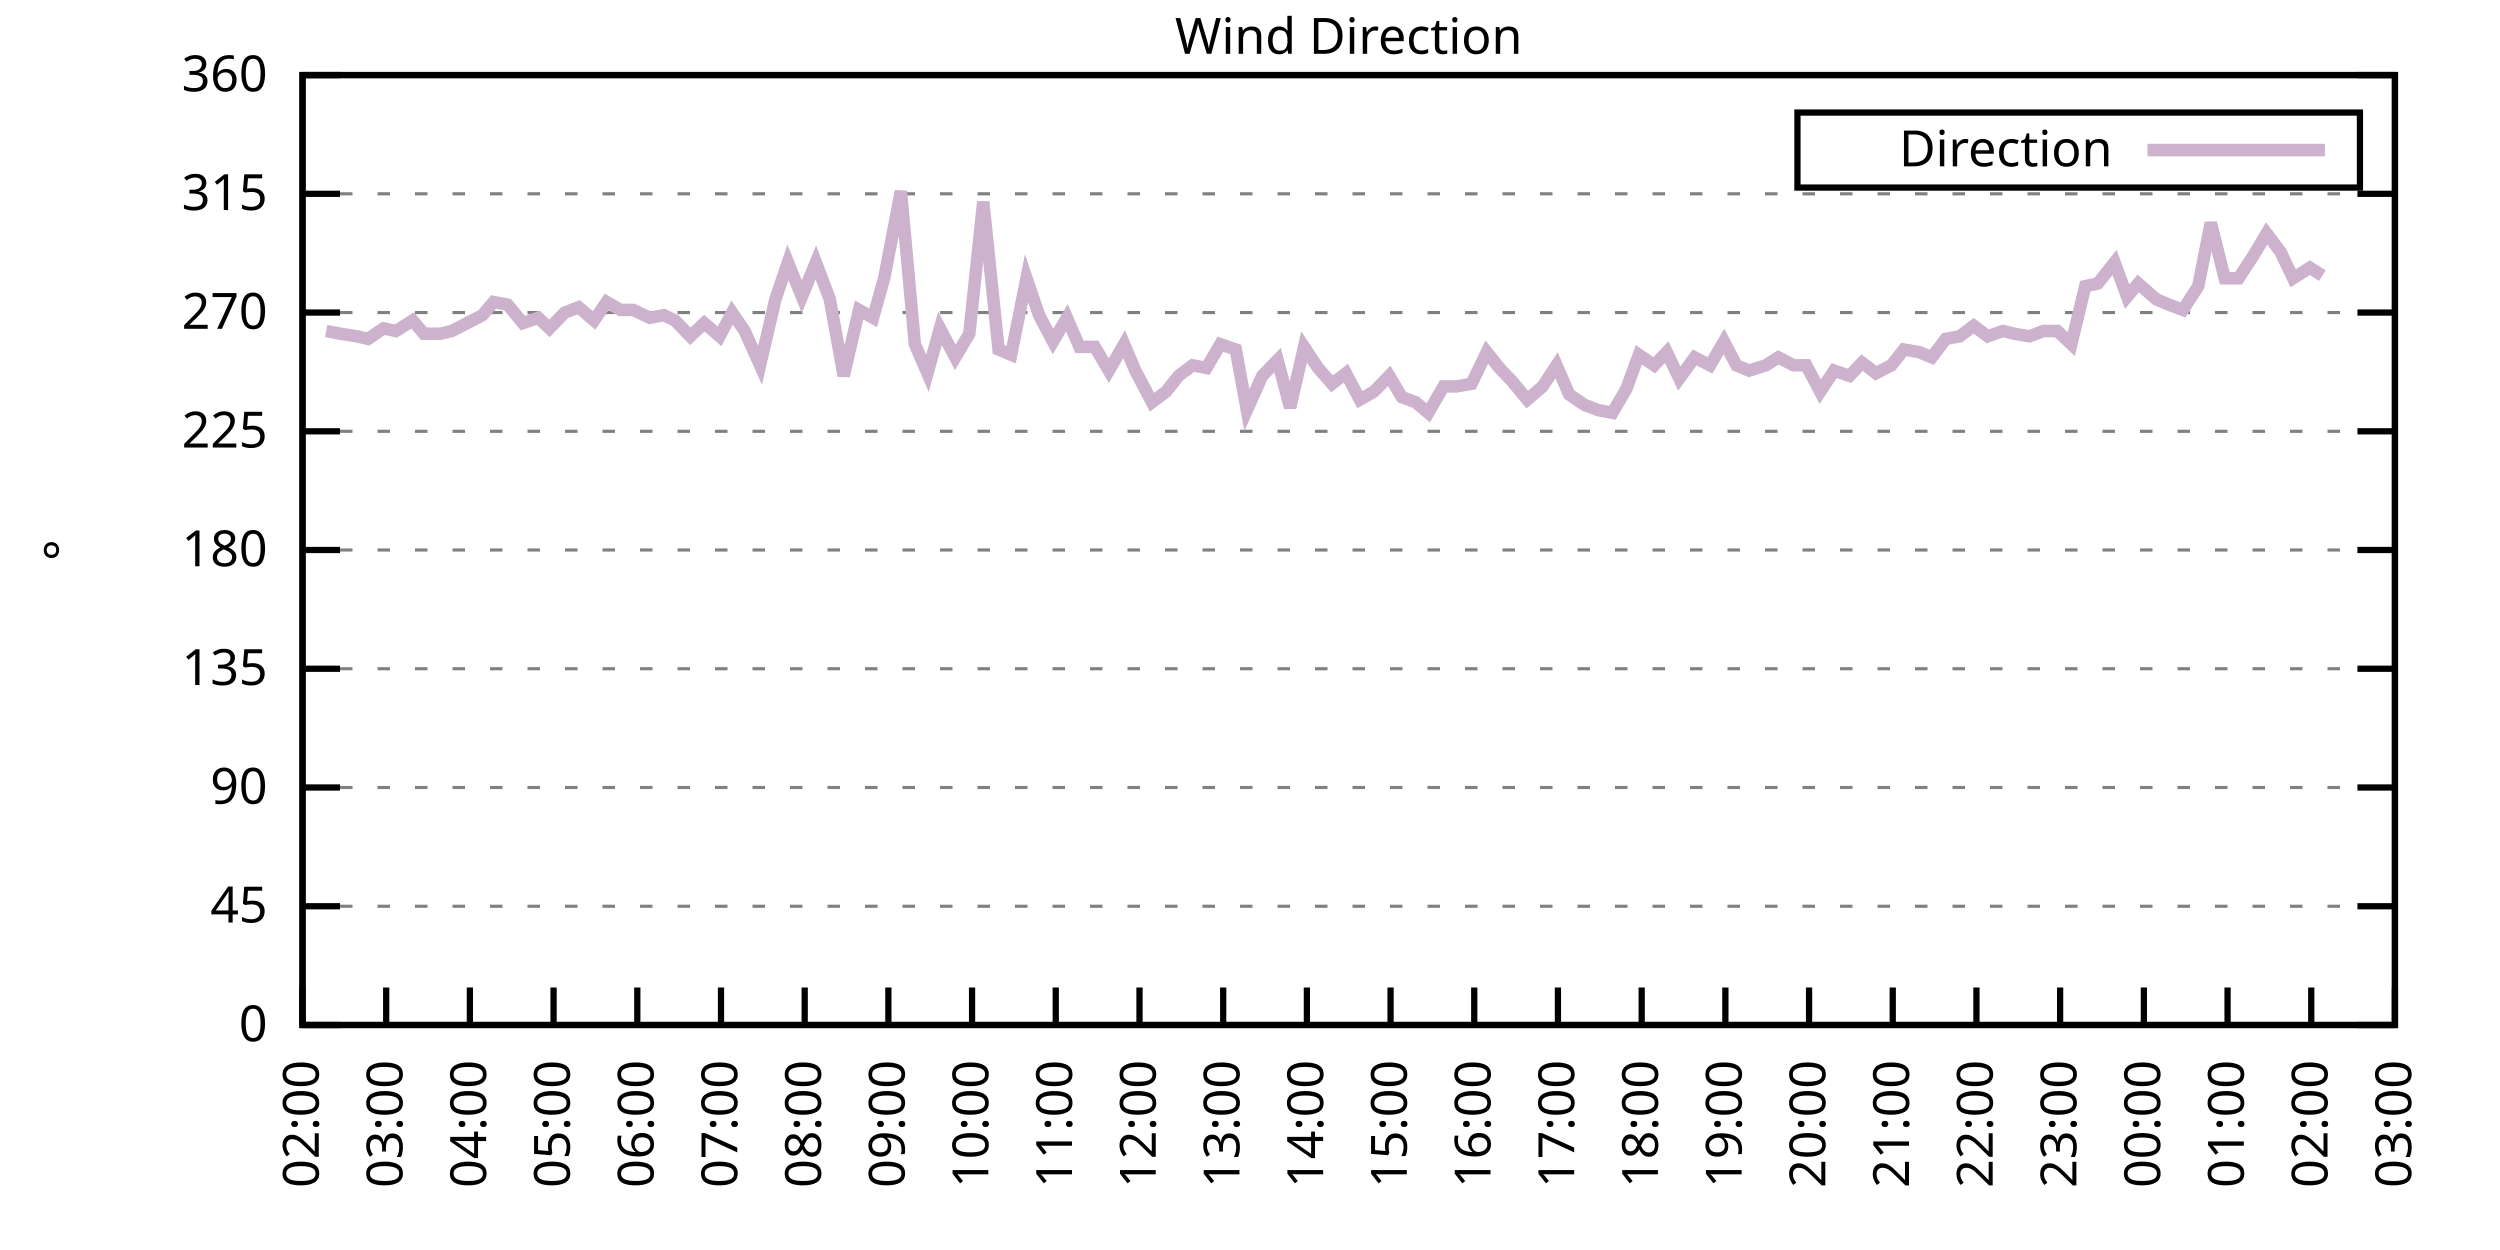
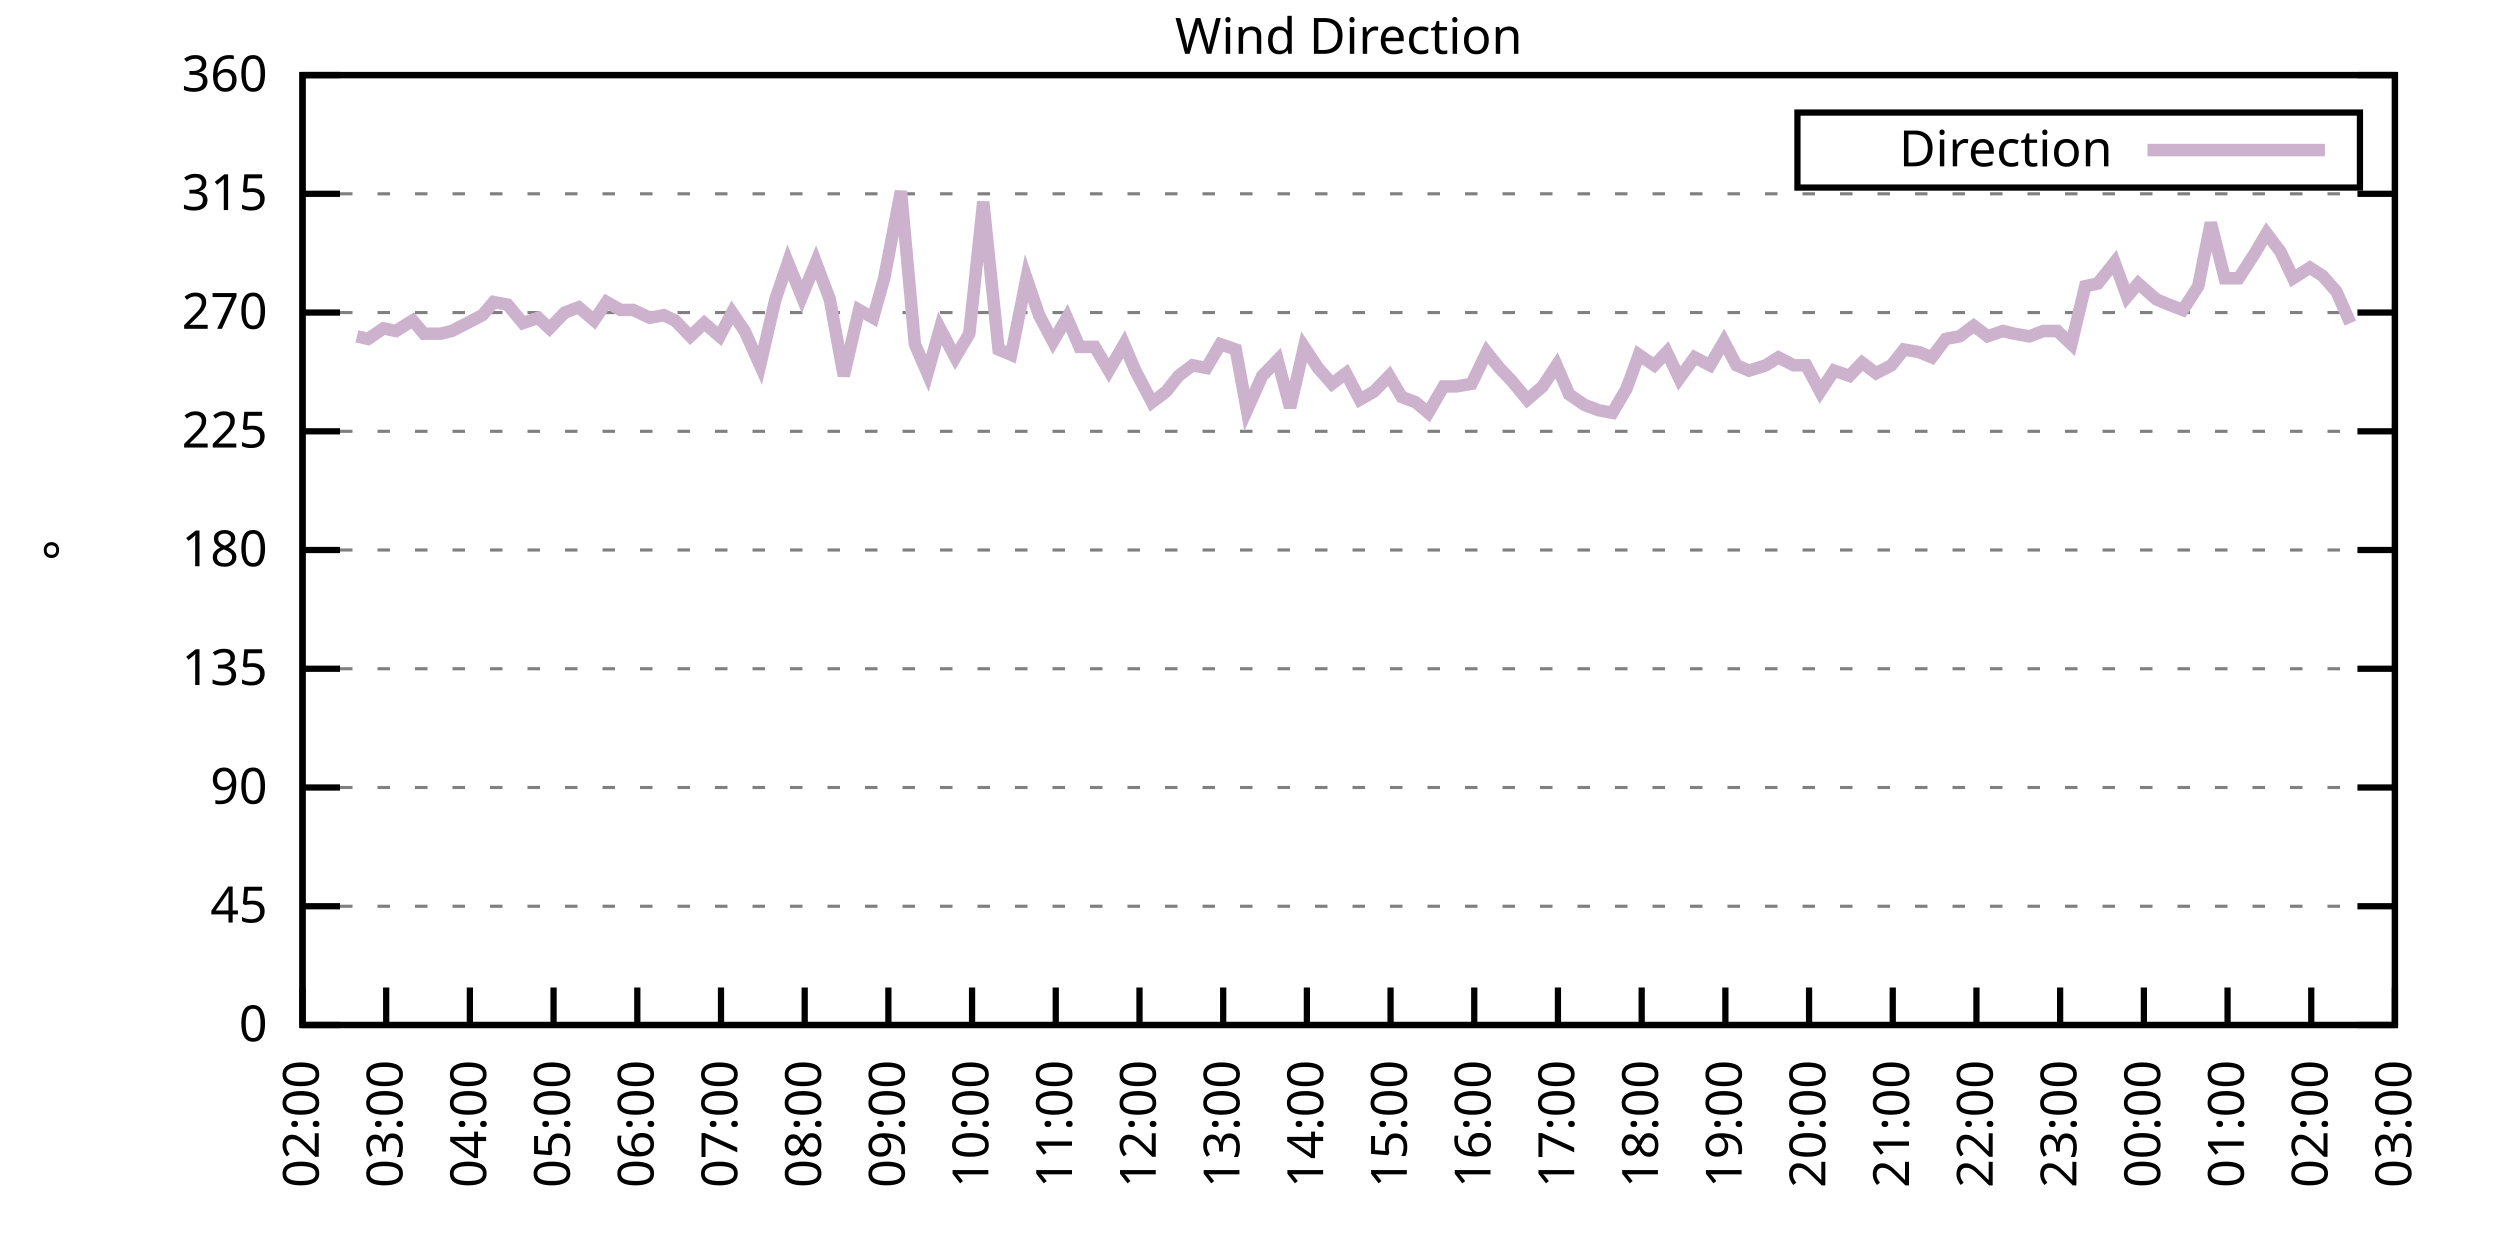
<svg xmlns="http://www.w3.org/2000/svg" xmlns:xlink="http://www.w3.org/1999/xlink" width="400" height="200" viewBox="0 0 400 200">
  <g id="gnuplot_canvas">
    <rect x="0" y="0" width="400" height="200" fill="none" />
    <defs>
      <circle id="gpDot" r="0.5" stroke-width="0.5" stroke="currentColor" />
      <path id="gpPt0" stroke-width="0.333" stroke="currentColor" d="M-1,0 h2 M0,-1 v2" />
      <path id="gpPt1" stroke-width="0.333" stroke="currentColor" d="M-1,-1 L1,1 M1,-1 L-1,1" />
      <path id="gpPt2" stroke-width="0.333" stroke="currentColor" d="M-1,0 L1,0 M0,-1 L0,1 M-1,-1 L1,1 M-1,1 L1,-1" />
      <rect id="gpPt3" stroke-width="0.333" stroke="currentColor" x="-1" y="-1" width="2" height="2" />
      <rect id="gpPt4" stroke-width="0.333" stroke="currentColor" fill="currentColor" x="-1" y="-1" width="2" height="2" />
      <circle id="gpPt5" stroke-width="0.333" stroke="currentColor" cx="0" cy="0" r="1" />
      <use xlink:href="#gpPt5" id="gpPt6" fill="currentColor" stroke="none" />
      <path id="gpPt7" stroke-width="0.333" stroke="currentColor" d="M0,-1.33 L-1.33,0.67 L1.33,0.67 z" />
      <use xlink:href="#gpPt7" id="gpPt8" fill="currentColor" stroke="none" />
      <use xlink:href="#gpPt7" id="gpPt9" stroke="currentColor" transform="rotate(180)" />
      <use xlink:href="#gpPt9" id="gpPt10" fill="currentColor" stroke="none" />
      <use xlink:href="#gpPt3" id="gpPt11" stroke="currentColor" transform="rotate(45)" />
      <use xlink:href="#gpPt11" id="gpPt12" fill="currentColor" stroke="none" />
      <path id="gpPt13" stroke-width="0.333" stroke="currentColor" d="M0,1.330 L1.265,0.411 L0.782,-1.067 L-0.782,-1.076 L-1.265,0.411 z" />
      <use xlink:href="#gpPt13" id="gpPt14" fill="currentColor" stroke="none" />
      <filter id="textbox" filterUnits="objectBoundingBox" x="0" y="0" height="1" width="1">
        <feFlood flood-color="white" flood-opacity="1" result="bgnd" />
        <feComposite in="SourceGraphic" in2="bgnd" operator="atop" />
      </filter>
      <filter id="greybox" filterUnits="objectBoundingBox" x="0" y="0" height="1" width="1">
        <feFlood flood-color="lightgrey" flood-opacity="1" result="grey" />
        <feComposite in="SourceGraphic" in2="grey" operator="atop" />
      </filter>
    </defs>
    <g fill="none" color="white" stroke="currentColor" stroke-width="1.00" stroke-linecap="butt" stroke-linejoin="miter">
</g>
    <g fill="none" color="black" stroke="currentColor" stroke-width="1.00" stroke-linecap="butt" stroke-linejoin="miter">
      <g stroke="none" shape-rendering="crispEdges">
        <polygon fill="rgb(255, 255, 255)" points="48.40,164.00 383.18,164.00 383.18,12.02 48.40,12.02 " />
      </g>
    </g>
    <g fill="none" color="black" stroke="currentColor" stroke-width="1.00" stroke-linecap="butt" stroke-linejoin="miter">
</g>
    <g fill="none" color="black" stroke="black" stroke-width="0.50" stroke-linecap="butt" stroke-linejoin="miter">
</g>
    <g fill="none" color="gray" stroke="currentColor" stroke-width="0.50" stroke-linecap="butt" stroke-linejoin="miter">
      <path stroke="gray" stroke-dasharray="2,4" class="gridline" d="M48.40,164.00 L383.19,164.00  " />
    </g>
    <g fill="none" color="gray" stroke="gray" stroke-width="1.00" stroke-linecap="butt" stroke-linejoin="miter">
</g>
    <g fill="none" color="black" stroke="currentColor" stroke-width="1.00" stroke-linecap="butt" stroke-linejoin="miter">
      <path stroke="black" d="M48.40,164.00 L54.40,164.00 M383.19,164.00 L377.19,164.00  " />
      <g transform="translate(42.80,166.60)" stroke="none" fill="black" font-family="Sans" font-size="8.00" text-anchor="end">
        <text>
          <tspan font-family="Sans"> 0</tspan>
        </text>
      </g>
    </g>
    <g fill="none" color="black" stroke="currentColor" stroke-width="1.00" stroke-linecap="butt" stroke-linejoin="miter">
</g>
    <g fill="none" color="black" stroke="black" stroke-width="0.50" stroke-linecap="butt" stroke-linejoin="miter">
</g>
    <g fill="none" color="gray" stroke="currentColor" stroke-width="0.50" stroke-linecap="butt" stroke-linejoin="miter">
      <path stroke="gray" stroke-dasharray="2,4" class="gridline" d="M48.40,145.00 L383.19,145.00  " />
    </g>
    <g fill="none" color="gray" stroke="gray" stroke-width="1.00" stroke-linecap="butt" stroke-linejoin="miter">
</g>
    <g fill="none" color="black" stroke="currentColor" stroke-width="1.00" stroke-linecap="butt" stroke-linejoin="miter">
      <path stroke="black" d="M48.40,145.00 L54.40,145.00 M383.19,145.00 L377.19,145.00  " />
      <g transform="translate(42.80,147.60)" stroke="none" fill="black" font-family="Sans" font-size="8.00" text-anchor="end">
        <text>
          <tspan font-family="Sans"> 45</tspan>
        </text>
      </g>
    </g>
    <g fill="none" color="black" stroke="currentColor" stroke-width="1.00" stroke-linecap="butt" stroke-linejoin="miter">
</g>
    <g fill="none" color="black" stroke="black" stroke-width="0.50" stroke-linecap="butt" stroke-linejoin="miter">
</g>
    <g fill="none" color="gray" stroke="currentColor" stroke-width="0.50" stroke-linecap="butt" stroke-linejoin="miter">
      <path stroke="gray" stroke-dasharray="2,4" class="gridline" d="M48.40,126.00 L383.19,126.00  " />
    </g>
    <g fill="none" color="gray" stroke="gray" stroke-width="1.00" stroke-linecap="butt" stroke-linejoin="miter">
</g>
    <g fill="none" color="black" stroke="currentColor" stroke-width="1.00" stroke-linecap="butt" stroke-linejoin="miter">
      <path stroke="black" d="M48.40,126.00 L54.40,126.00 M383.19,126.00 L377.19,126.00  " />
      <g transform="translate(42.80,128.60)" stroke="none" fill="black" font-family="Sans" font-size="8.00" text-anchor="end">
        <text>
          <tspan font-family="Sans"> 90</tspan>
        </text>
      </g>
    </g>
    <g fill="none" color="black" stroke="currentColor" stroke-width="1.00" stroke-linecap="butt" stroke-linejoin="miter">
</g>
    <g fill="none" color="black" stroke="black" stroke-width="0.50" stroke-linecap="butt" stroke-linejoin="miter">
</g>
    <g fill="none" color="gray" stroke="currentColor" stroke-width="0.50" stroke-linecap="butt" stroke-linejoin="miter">
      <path stroke="gray" stroke-dasharray="2,4" class="gridline" d="M48.40,107.00 L383.19,107.00  " />
    </g>
    <g fill="none" color="gray" stroke="gray" stroke-width="1.00" stroke-linecap="butt" stroke-linejoin="miter">
</g>
    <g fill="none" color="black" stroke="currentColor" stroke-width="1.00" stroke-linecap="butt" stroke-linejoin="miter">
      <path stroke="black" d="M48.40,107.00 L54.40,107.00 M383.19,107.00 L377.19,107.00  " />
      <g transform="translate(42.80,109.60)" stroke="none" fill="black" font-family="Sans" font-size="8.00" text-anchor="end">
        <text>
          <tspan font-family="Sans"> 135</tspan>
        </text>
      </g>
    </g>
    <g fill="none" color="black" stroke="currentColor" stroke-width="1.00" stroke-linecap="butt" stroke-linejoin="miter">
</g>
    <g fill="none" color="black" stroke="black" stroke-width="0.50" stroke-linecap="butt" stroke-linejoin="miter">
</g>
    <g fill="none" color="gray" stroke="currentColor" stroke-width="0.50" stroke-linecap="butt" stroke-linejoin="miter">
      <path stroke="gray" stroke-dasharray="2,4" class="gridline" d="M48.40,88.00 L383.19,88.00  " />
    </g>
    <g fill="none" color="gray" stroke="gray" stroke-width="1.00" stroke-linecap="butt" stroke-linejoin="miter">
</g>
    <g fill="none" color="black" stroke="currentColor" stroke-width="1.00" stroke-linecap="butt" stroke-linejoin="miter">
      <path stroke="black" d="M48.40,88.00 L54.40,88.00 M383.19,88.00 L377.19,88.00  " />
      <g transform="translate(42.80,90.60)" stroke="none" fill="black" font-family="Sans" font-size="8.00" text-anchor="end">
        <text>
          <tspan font-family="Sans"> 180</tspan>
        </text>
      </g>
    </g>
    <g fill="none" color="black" stroke="currentColor" stroke-width="1.00" stroke-linecap="butt" stroke-linejoin="miter">
</g>
    <g fill="none" color="black" stroke="black" stroke-width="0.50" stroke-linecap="butt" stroke-linejoin="miter">
</g>
    <g fill="none" color="gray" stroke="currentColor" stroke-width="0.50" stroke-linecap="butt" stroke-linejoin="miter">
      <path stroke="gray" stroke-dasharray="2,4" class="gridline" d="M48.40,69.01 L383.19,69.01  " />
    </g>
    <g fill="none" color="gray" stroke="gray" stroke-width="1.00" stroke-linecap="butt" stroke-linejoin="miter">
</g>
    <g fill="none" color="black" stroke="currentColor" stroke-width="1.00" stroke-linecap="butt" stroke-linejoin="miter">
      <path stroke="black" d="M48.40,69.01 L54.40,69.01 M383.19,69.01 L377.19,69.01  " />
      <g transform="translate(42.80,71.61)" stroke="none" fill="black" font-family="Sans" font-size="8.00" text-anchor="end">
        <text>
          <tspan font-family="Sans"> 225</tspan>
        </text>
      </g>
    </g>
    <g fill="none" color="black" stroke="currentColor" stroke-width="1.00" stroke-linecap="butt" stroke-linejoin="miter">
</g>
    <g fill="none" color="black" stroke="black" stroke-width="0.50" stroke-linecap="butt" stroke-linejoin="miter">
</g>
    <g fill="none" color="gray" stroke="currentColor" stroke-width="0.50" stroke-linecap="butt" stroke-linejoin="miter">
      <path stroke="gray" stroke-dasharray="2,4" class="gridline" d="M48.40,50.01 L383.19,50.01  " />
    </g>
    <g fill="none" color="gray" stroke="gray" stroke-width="1.00" stroke-linecap="butt" stroke-linejoin="miter">
</g>
    <g fill="none" color="black" stroke="currentColor" stroke-width="1.00" stroke-linecap="butt" stroke-linejoin="miter">
      <path stroke="black" d="M48.40,50.01 L54.40,50.01 M383.19,50.01 L377.19,50.01  " />
      <g transform="translate(42.80,52.61)" stroke="none" fill="black" font-family="Sans" font-size="8.00" text-anchor="end">
        <text>
          <tspan font-family="Sans"> 270</tspan>
        </text>
      </g>
    </g>
    <g fill="none" color="black" stroke="currentColor" stroke-width="1.00" stroke-linecap="butt" stroke-linejoin="miter">
</g>
    <g fill="none" color="black" stroke="black" stroke-width="0.50" stroke-linecap="butt" stroke-linejoin="miter">
</g>
    <g fill="none" color="gray" stroke="currentColor" stroke-width="0.50" stroke-linecap="butt" stroke-linejoin="miter">
      <path stroke="gray" stroke-dasharray="2,4" class="gridline" d="M48.40,31.01 L383.19,31.01  " />
    </g>
    <g fill="none" color="gray" stroke="gray" stroke-width="1.00" stroke-linecap="butt" stroke-linejoin="miter">
</g>
    <g fill="none" color="black" stroke="currentColor" stroke-width="1.00" stroke-linecap="butt" stroke-linejoin="miter">
      <path stroke="black" d="M48.40,31.01 L54.40,31.01 M383.19,31.01 L377.19,31.01  " />
      <g transform="translate(42.80,33.61)" stroke="none" fill="black" font-family="Sans" font-size="8.00" text-anchor="end">
        <text>
          <tspan font-family="Sans"> 315</tspan>
        </text>
      </g>
    </g>
    <g fill="none" color="black" stroke="currentColor" stroke-width="1.00" stroke-linecap="butt" stroke-linejoin="miter">
</g>
    <g fill="none" color="black" stroke="black" stroke-width="0.50" stroke-linecap="butt" stroke-linejoin="miter">
</g>
    <g fill="none" color="gray" stroke="currentColor" stroke-width="0.50" stroke-linecap="butt" stroke-linejoin="miter">
      <path stroke="gray" stroke-dasharray="2,4" class="gridline" d="M48.40,12.01 L383.19,12.01  " />
    </g>
    <g fill="none" color="gray" stroke="gray" stroke-width="1.00" stroke-linecap="butt" stroke-linejoin="miter">
</g>
    <g fill="none" color="black" stroke="currentColor" stroke-width="1.00" stroke-linecap="butt" stroke-linejoin="miter">
      <path stroke="black" d="M48.40,12.01 L54.40,12.01 M383.19,12.01 L377.19,12.01  " />
      <g transform="translate(42.80,14.61)" stroke="none" fill="black" font-family="Sans" font-size="8.00" text-anchor="end">
        <text>
          <tspan font-family="Sans"> 360</tspan>
        </text>
      </g>
    </g>
    <g fill="none" color="black" stroke="currentColor" stroke-width="1.00" stroke-linecap="butt" stroke-linejoin="miter">
      <path stroke="black" d="M48.40,164.00 L48.40,158.00  " />
      <g transform="translate(51.00,169.60) rotate(270.00)" stroke="none" fill="black" font-family="Sans" font-size="8.00" text-anchor="end">
        <text>
          <tspan font-family="Sans">02:00</tspan>
        </text>
      </g>
    </g>
    <g fill="none" color="black" stroke="currentColor" stroke-width="1.00" stroke-linecap="butt" stroke-linejoin="miter">
      <path stroke="black" d="M61.79,164.00 L61.79,158.00  " />
      <g transform="translate(64.39,169.60) rotate(270.00)" stroke="none" fill="black" font-family="Sans" font-size="8.00" text-anchor="end">
        <text>
          <tspan font-family="Sans">03:00</tspan>
        </text>
      </g>
    </g>
    <g fill="none" color="black" stroke="currentColor" stroke-width="1.00" stroke-linecap="butt" stroke-linejoin="miter">
      <path stroke="black" d="M75.18,164.00 L75.18,158.00  " />
      <g transform="translate(77.78,169.60) rotate(270.00)" stroke="none" fill="black" font-family="Sans" font-size="8.00" text-anchor="end">
        <text>
          <tspan font-family="Sans">04:00</tspan>
        </text>
      </g>
    </g>
    <g fill="none" color="black" stroke="currentColor" stroke-width="1.00" stroke-linecap="butt" stroke-linejoin="miter">
      <path stroke="black" d="M88.57,164.00 L88.57,158.00  " />
      <g transform="translate(91.17,169.60) rotate(270.00)" stroke="none" fill="black" font-family="Sans" font-size="8.00" text-anchor="end">
        <text>
          <tspan font-family="Sans">05:00</tspan>
        </text>
      </g>
    </g>
    <g fill="none" color="black" stroke="currentColor" stroke-width="1.00" stroke-linecap="butt" stroke-linejoin="miter">
      <path stroke="black" d="M101.97,164.00 L101.97,158.00  " />
      <g transform="translate(104.57,169.60) rotate(270.00)" stroke="none" fill="black" font-family="Sans" font-size="8.00" text-anchor="end">
        <text>
          <tspan font-family="Sans">06:00</tspan>
        </text>
      </g>
    </g>
    <g fill="none" color="black" stroke="currentColor" stroke-width="1.00" stroke-linecap="butt" stroke-linejoin="miter">
      <path stroke="black" d="M115.36,164.00 L115.36,158.00  " />
      <g transform="translate(117.96,169.60) rotate(270.00)" stroke="none" fill="black" font-family="Sans" font-size="8.00" text-anchor="end">
        <text>
          <tspan font-family="Sans">07:00</tspan>
        </text>
      </g>
    </g>
    <g fill="none" color="black" stroke="currentColor" stroke-width="1.00" stroke-linecap="butt" stroke-linejoin="miter">
      <path stroke="black" d="M128.75,164.00 L128.75,158.00  " />
      <g transform="translate(131.35,169.60) rotate(270.00)" stroke="none" fill="black" font-family="Sans" font-size="8.00" text-anchor="end">
        <text>
          <tspan font-family="Sans">08:00</tspan>
        </text>
      </g>
    </g>
    <g fill="none" color="black" stroke="currentColor" stroke-width="1.00" stroke-linecap="butt" stroke-linejoin="miter">
      <path stroke="black" d="M142.14,164.00 L142.14,158.00  " />
      <g transform="translate(144.74,169.60) rotate(270.00)" stroke="none" fill="black" font-family="Sans" font-size="8.00" text-anchor="end">
        <text>
          <tspan font-family="Sans">09:00</tspan>
        </text>
      </g>
    </g>
    <g fill="none" color="black" stroke="currentColor" stroke-width="1.00" stroke-linecap="butt" stroke-linejoin="miter">
      <path stroke="black" d="M155.53,164.00 L155.53,158.00  " />
      <g transform="translate(158.13,169.60) rotate(270.00)" stroke="none" fill="black" font-family="Sans" font-size="8.00" text-anchor="end">
        <text>
          <tspan font-family="Sans">10:00</tspan>
        </text>
      </g>
    </g>
    <g fill="none" color="black" stroke="currentColor" stroke-width="1.00" stroke-linecap="butt" stroke-linejoin="miter">
      <path stroke="black" d="M168.92,164.00 L168.92,158.00  " />
      <g transform="translate(171.52,169.60) rotate(270.00)" stroke="none" fill="black" font-family="Sans" font-size="8.00" text-anchor="end">
        <text>
          <tspan font-family="Sans">11:00</tspan>
        </text>
      </g>
    </g>
    <g fill="none" color="black" stroke="currentColor" stroke-width="1.00" stroke-linecap="butt" stroke-linejoin="miter">
      <path stroke="black" d="M182.32,164.00 L182.32,158.00  " />
      <g transform="translate(184.92,169.60) rotate(270.00)" stroke="none" fill="black" font-family="Sans" font-size="8.00" text-anchor="end">
        <text>
          <tspan font-family="Sans">12:00</tspan>
        </text>
      </g>
    </g>
    <g fill="none" color="black" stroke="currentColor" stroke-width="1.00" stroke-linecap="butt" stroke-linejoin="miter">
      <path stroke="black" d="M195.71,164.00 L195.71,158.00  " />
      <g transform="translate(198.31,169.60) rotate(270.00)" stroke="none" fill="black" font-family="Sans" font-size="8.00" text-anchor="end">
        <text>
          <tspan font-family="Sans">13:00</tspan>
        </text>
      </g>
    </g>
    <g fill="none" color="black" stroke="currentColor" stroke-width="1.00" stroke-linecap="butt" stroke-linejoin="miter">
      <path stroke="black" d="M209.10,164.00 L209.10,158.00  " />
      <g transform="translate(211.70,169.60) rotate(270.00)" stroke="none" fill="black" font-family="Sans" font-size="8.00" text-anchor="end">
        <text>
          <tspan font-family="Sans">14:00</tspan>
        </text>
      </g>
    </g>
    <g fill="none" color="black" stroke="currentColor" stroke-width="1.00" stroke-linecap="butt" stroke-linejoin="miter">
      <path stroke="black" d="M222.49,164.00 L222.49,158.00  " />
      <g transform="translate(225.09,169.60) rotate(270.00)" stroke="none" fill="black" font-family="Sans" font-size="8.00" text-anchor="end">
        <text>
          <tspan font-family="Sans">15:00</tspan>
        </text>
      </g>
    </g>
    <g fill="none" color="black" stroke="currentColor" stroke-width="1.00" stroke-linecap="butt" stroke-linejoin="miter">
      <path stroke="black" d="M235.88,164.00 L235.88,158.00  " />
      <g transform="translate(238.48,169.60) rotate(270.00)" stroke="none" fill="black" font-family="Sans" font-size="8.00" text-anchor="end">
        <text>
          <tspan font-family="Sans">16:00</tspan>
        </text>
      </g>
    </g>
    <g fill="none" color="black" stroke="currentColor" stroke-width="1.00" stroke-linecap="butt" stroke-linejoin="miter">
      <path stroke="black" d="M249.27,164.00 L249.27,158.00  " />
      <g transform="translate(251.87,169.60) rotate(270.00)" stroke="none" fill="black" font-family="Sans" font-size="8.00" text-anchor="end">
        <text>
          <tspan font-family="Sans">17:00</tspan>
        </text>
      </g>
    </g>
    <g fill="none" color="black" stroke="currentColor" stroke-width="1.00" stroke-linecap="butt" stroke-linejoin="miter">
      <path stroke="black" d="M262.67,164.00 L262.67,158.00  " />
      <g transform="translate(265.27,169.60) rotate(270.00)" stroke="none" fill="black" font-family="Sans" font-size="8.00" text-anchor="end">
        <text>
          <tspan font-family="Sans">18:00</tspan>
        </text>
      </g>
    </g>
    <g fill="none" color="black" stroke="currentColor" stroke-width="1.00" stroke-linecap="butt" stroke-linejoin="miter">
      <path stroke="black" d="M276.06,164.00 L276.06,158.00  " />
      <g transform="translate(278.66,169.60) rotate(270.00)" stroke="none" fill="black" font-family="Sans" font-size="8.00" text-anchor="end">
        <text>
          <tspan font-family="Sans">19:00</tspan>
        </text>
      </g>
    </g>
    <g fill="none" color="black" stroke="currentColor" stroke-width="1.00" stroke-linecap="butt" stroke-linejoin="miter">
      <path stroke="black" d="M289.45,164.00 L289.45,158.00  " />
      <g transform="translate(292.05,169.60) rotate(270.00)" stroke="none" fill="black" font-family="Sans" font-size="8.00" text-anchor="end">
        <text>
          <tspan font-family="Sans">20:00</tspan>
        </text>
      </g>
    </g>
    <g fill="none" color="black" stroke="currentColor" stroke-width="1.00" stroke-linecap="butt" stroke-linejoin="miter">
      <path stroke="black" d="M302.84,164.00 L302.84,158.00  " />
      <g transform="translate(305.44,169.60) rotate(270.00)" stroke="none" fill="black" font-family="Sans" font-size="8.00" text-anchor="end">
        <text>
          <tspan font-family="Sans">21:00</tspan>
        </text>
      </g>
    </g>
    <g fill="none" color="black" stroke="currentColor" stroke-width="1.00" stroke-linecap="butt" stroke-linejoin="miter">
      <path stroke="black" d="M316.23,164.00 L316.23,158.00  " />
      <g transform="translate(318.83,169.60) rotate(270.00)" stroke="none" fill="black" font-family="Sans" font-size="8.00" text-anchor="end">
        <text>
          <tspan font-family="Sans">22:00</tspan>
        </text>
      </g>
    </g>
    <g fill="none" color="black" stroke="currentColor" stroke-width="1.00" stroke-linecap="butt" stroke-linejoin="miter">
      <path stroke="black" d="M329.62,164.00 L329.62,158.00  " />
      <g transform="translate(332.22,169.60) rotate(270.00)" stroke="none" fill="black" font-family="Sans" font-size="8.00" text-anchor="end">
        <text>
          <tspan font-family="Sans">23:00</tspan>
        </text>
      </g>
    </g>
    <g fill="none" color="black" stroke="currentColor" stroke-width="1.00" stroke-linecap="butt" stroke-linejoin="miter">
      <path stroke="black" d="M343.02,164.00 L343.02,158.00  " />
      <g transform="translate(345.62,169.60) rotate(270.00)" stroke="none" fill="black" font-family="Sans" font-size="8.00" text-anchor="end">
        <text>
          <tspan font-family="Sans">00:00</tspan>
        </text>
      </g>
    </g>
    <g fill="none" color="black" stroke="currentColor" stroke-width="1.00" stroke-linecap="butt" stroke-linejoin="miter">
      <path stroke="black" d="M356.41,164.00 L356.41,158.00  " />
      <g transform="translate(359.01,169.60) rotate(270.00)" stroke="none" fill="black" font-family="Sans" font-size="8.00" text-anchor="end">
        <text>
          <tspan font-family="Sans">01:00</tspan>
        </text>
      </g>
    </g>
    <g fill="none" color="black" stroke="currentColor" stroke-width="1.00" stroke-linecap="butt" stroke-linejoin="miter">
      <path stroke="black" d="M369.80,164.00 L369.80,158.00  " />
      <g transform="translate(372.40,169.60) rotate(270.00)" stroke="none" fill="black" font-family="Sans" font-size="8.00" text-anchor="end">
        <text>
          <tspan font-family="Sans">02:00</tspan>
        </text>
      </g>
    </g>
    <g fill="none" color="black" stroke="currentColor" stroke-width="1.00" stroke-linecap="butt" stroke-linejoin="miter">
      <path stroke="black" d="M383.19,164.00 L383.19,158.00  " />
      <g transform="translate(385.79,169.60) rotate(270.00)" stroke="none" fill="black" font-family="Sans" font-size="8.00" text-anchor="end">
        <text>
          <tspan font-family="Sans">03:00</tspan>
        </text>
      </g>
    </g>
    <g fill="none" color="black" stroke="currentColor" stroke-width="1.00" stroke-linecap="butt" stroke-linejoin="miter">
</g>
    <g fill="none" color="black" stroke="currentColor" stroke-width="1.00" stroke-linecap="butt" stroke-linejoin="miter">
      <path stroke="black" d="M48.40,12.01 L48.40,164.00 L383.19,164.00 L383.19,12.01 L48.40,12.01 Z  " />
    </g>
    <g fill="none" color="black" stroke="currentColor" stroke-width="1.00" stroke-linecap="butt" stroke-linejoin="miter">
</g>
    <g fill="none" color="black" stroke="currentColor" stroke-width="1.00" stroke-linecap="butt" stroke-linejoin="miter">
      <path stroke="black" d="M287.59,30.01 L287.59,18.01 L377.59,18.01 L377.59,30.01 L287.59,30.01 Z  " />
    </g>
    <g id="Wind_direction_plot_1">
      <g fill="none" color="white" stroke="black" stroke-width="2.00" stroke-linecap="butt" stroke-linejoin="miter">
</g>
      <g fill="none" color="black" stroke="currentColor" stroke-width="2.00" stroke-linecap="butt" stroke-linejoin="miter">
        <g transform="translate(337.99,26.61)" stroke="none" fill="black" font-family="Sans" font-size="8.00" text-anchor="end">
          <text>
            <tspan font-family="Sans">Direction</tspan>
          </text>
        </g>
      </g>
      <g fill="none" color="black" stroke="currentColor" stroke-width="2.00" stroke-linecap="butt" stroke-linejoin="miter">
-         <path stroke="rgb(204, 178, 204)" d="M343.59,24.01 L371.99,24.01 M52.19,52.96 L54.43,53.39 L57.10,53.81 L58.89,54.23 L61.35,52.54 L63.35,52.96   L66.03,51.27 L67.82,53.39 L70.50,53.39 L72.28,52.96 L74.74,51.70 L77.19,50.43 L78.98,48.32 L81.21,48.74   L83.66,51.70 L86.12,50.85 L87.91,52.54 L90.36,50.01 L92.59,49.16 L95.05,51.27 L97.06,48.32 L99.29,49.59   L101.30,49.59 L103.98,50.85 L106.21,50.43 L107.99,51.27 L110.45,53.81 L112.68,51.70 L115.13,53.81 L117.14,50.01   L119.15,52.96 L121.61,58.45 L124.06,47.90 L126.07,41.99 L128.30,47.47 L130.54,41.99 L132.77,47.90 L135.00,60.14   L137.45,49.59 L139.69,50.85 L141.47,44.52 L144.15,30.59 L146.38,55.07 L148.39,59.72 L150.40,52.54 L152.85,57.18   L155.09,53.39 L157.32,32.28 L159.77,55.92 L161.78,56.76 L164.24,44.52 L166.25,50.43 L168.48,54.65 L170.71,50.85   L172.72,55.50 L175.17,55.50 L177.41,59.30 L179.86,55.07 L181.65,59.30 L184.32,64.36 L186.56,62.67 L188.57,60.14   L190.80,58.45 L193.03,58.87 L195.26,55.07 L197.72,55.92 L199.50,65.63 L201.96,60.14 L204.41,57.61 L206.42,65.21   L208.65,55.50 L210.88,58.87 L213.12,61.41 L215.35,59.72 L217.58,63.94 L219.81,62.67 L222.27,60.14 L224.28,63.52   L226.51,64.36 L228.52,66.05 L230.97,61.83 L232.98,61.83 L235.44,61.41 L237.89,56.34 L239.90,58.87 L241.91,60.98   L244.36,63.94 L246.82,61.83 L249.05,58.45 L251.06,63.10 L253.51,64.78 L255.75,65.63 L257.98,66.05 L260.21,62.25   L262.22,56.76 L264.67,58.45 L266.68,56.34 L268.69,60.56 L271.15,57.18 L273.60,58.45 L275.83,54.65 L277.84,58.45   L279.85,59.30 L282.53,58.45 L284.54,57.18 L286.99,58.45 L289.00,58.45 L291.23,62.67 L293.47,59.30 L295.92,60.14   L297.93,58.03 L300.16,59.72 L302.62,58.45 L304.63,55.92 L307.08,56.34 L309.09,57.18 L311.32,54.23 L313.55,53.81   L315.79,52.12 L318.02,53.81 L320.47,52.96 L322.26,53.39 L324.71,53.81 L326.95,52.96 L329.18,52.96 L331.41,55.07   L333.64,45.79 L335.65,45.36 L338.33,41.99 L340.34,47.47 L342.12,45.36 L345.02,47.90 L347.03,48.74 L349.26,49.59   L351.72,45.79 L353.73,35.65 L355.96,44.52 L358.19,44.52 L360.65,40.72 L362.66,37.34 L364.89,40.30 L366.90,44.52   L369.58,42.83 L371.58,44.10  " />
+         <path stroke="rgb(204, 178, 204)" d="M343.59,24.01 L371.99,24.01 M57.10,53.81 L58.89,54.23 L61.35,52.54 L63.35,52.96 L66.03,51.27 L67.82,53.39   L70.50,53.39 L72.28,52.96 L74.74,51.70 L77.19,50.43 L78.98,48.32 L81.21,48.74 L83.66,51.70 L86.12,50.85   L87.91,52.54 L90.36,50.01 L92.59,49.16 L95.05,51.27 L97.06,48.32 L99.29,49.59 L101.30,49.59 L103.98,50.85   L106.21,50.43 L107.99,51.27 L110.45,53.81 L112.68,51.70 L115.13,53.81 L117.14,50.01 L119.15,52.96 L121.61,58.45   L124.06,47.90 L126.07,41.99 L128.30,47.47 L130.54,41.99 L132.77,47.90 L135.00,60.14 L137.45,49.59 L139.69,50.85   L141.47,44.52 L144.15,30.59 L146.38,55.07 L148.39,59.72 L150.40,52.54 L152.85,57.18 L155.09,53.39 L157.32,32.28   L159.77,55.92 L161.78,56.76 L164.24,44.52 L166.25,50.43 L168.48,54.65 L170.71,50.85 L172.72,55.50 L175.17,55.50   L177.41,59.30 L179.86,55.07 L181.65,59.30 L184.32,64.36 L186.56,62.67 L188.57,60.14 L190.80,58.45 L193.03,58.87   L195.26,55.07 L197.72,55.92 L199.50,65.63 L201.96,60.14 L204.41,57.61 L206.42,65.21 L208.65,55.50 L210.88,58.87   L213.12,61.41 L215.35,59.72 L217.58,63.94 L219.81,62.67 L222.27,60.14 L224.28,63.52 L226.51,64.36 L228.52,66.05   L230.97,61.83 L232.98,61.83 L235.44,61.41 L237.89,56.34 L239.90,58.87 L241.91,60.98 L244.36,63.94 L246.82,61.83   L249.05,58.45 L251.06,63.10 L253.51,64.78 L255.75,65.63 L257.98,66.05 L260.21,62.25 L262.22,56.76 L264.67,58.45   L266.68,56.34 L268.69,60.56 L271.15,57.18 L273.60,58.45 L275.83,54.65 L277.84,58.45 L279.85,59.30 L282.53,58.45   L284.54,57.18 L286.99,58.45 L289.00,58.45 L291.23,62.67 L293.47,59.30 L295.92,60.14 L297.93,58.03 L300.16,59.72   L302.62,58.45 L304.63,55.92 L307.08,56.34 L309.09,57.18 L311.32,54.23 L313.55,53.81 L315.79,52.12 L318.02,53.81   L320.47,52.96 L322.26,53.39 L324.71,53.81 L326.95,52.96 L329.18,52.96 L331.41,55.07 L333.64,45.79 L335.65,45.36   L338.33,41.99 L340.34,47.47 L342.12,45.36 L345.02,47.90 L347.03,48.74 L349.26,49.59 L351.72,45.79 L353.73,35.65   L355.96,44.52 L358.19,44.52 L360.65,40.72 L362.66,37.34 L364.89,40.30 L366.90,44.52 L369.58,42.83 L371.58,44.10   L373.82,46.63 L376.05,51.70  " />
      </g>
    </g>
    <g fill="none" color="black" stroke="currentColor" stroke-width="2.00" stroke-linecap="butt" stroke-linejoin="miter">
</g>
    <g fill="none" color="black" stroke="black" stroke-width="1.00" stroke-linecap="butt" stroke-linejoin="miter">
</g>
    <g fill="none" color="black" stroke="currentColor" stroke-width="1.00" stroke-linecap="butt" stroke-linejoin="miter">
      <path stroke="black" d="M48.40,12.01 L48.40,164.00 L383.19,164.00 L383.19,12.01 L48.40,12.01 Z  " />
      <g transform="translate(12.80,88.01) rotate(270.00)" stroke="none" fill="black" font-family="Sans" font-size="8.00" text-anchor="middle">
        <text>
          <tspan font-family="Sans">°</tspan>
        </text>
      </g>
    </g>
    <g fill="none" color="black" stroke="currentColor" stroke-width="1.00" stroke-linecap="butt" stroke-linejoin="miter">
</g>
    <g fill="none" color="black" stroke="currentColor" stroke-width="1.00" stroke-linecap="butt" stroke-linejoin="miter">
      <g transform="translate(215.79,8.61)" stroke="none" fill="black" font-family="Sans" font-size="8.00" text-anchor="middle">
        <text>
          <tspan font-family="Sans">Wind Direction</tspan>
        </text>
      </g>
    </g>
    <g fill="none" color="black" stroke="currentColor" stroke-width="1.00" stroke-linecap="butt" stroke-linejoin="miter">
</g>
  </g>
</svg>
